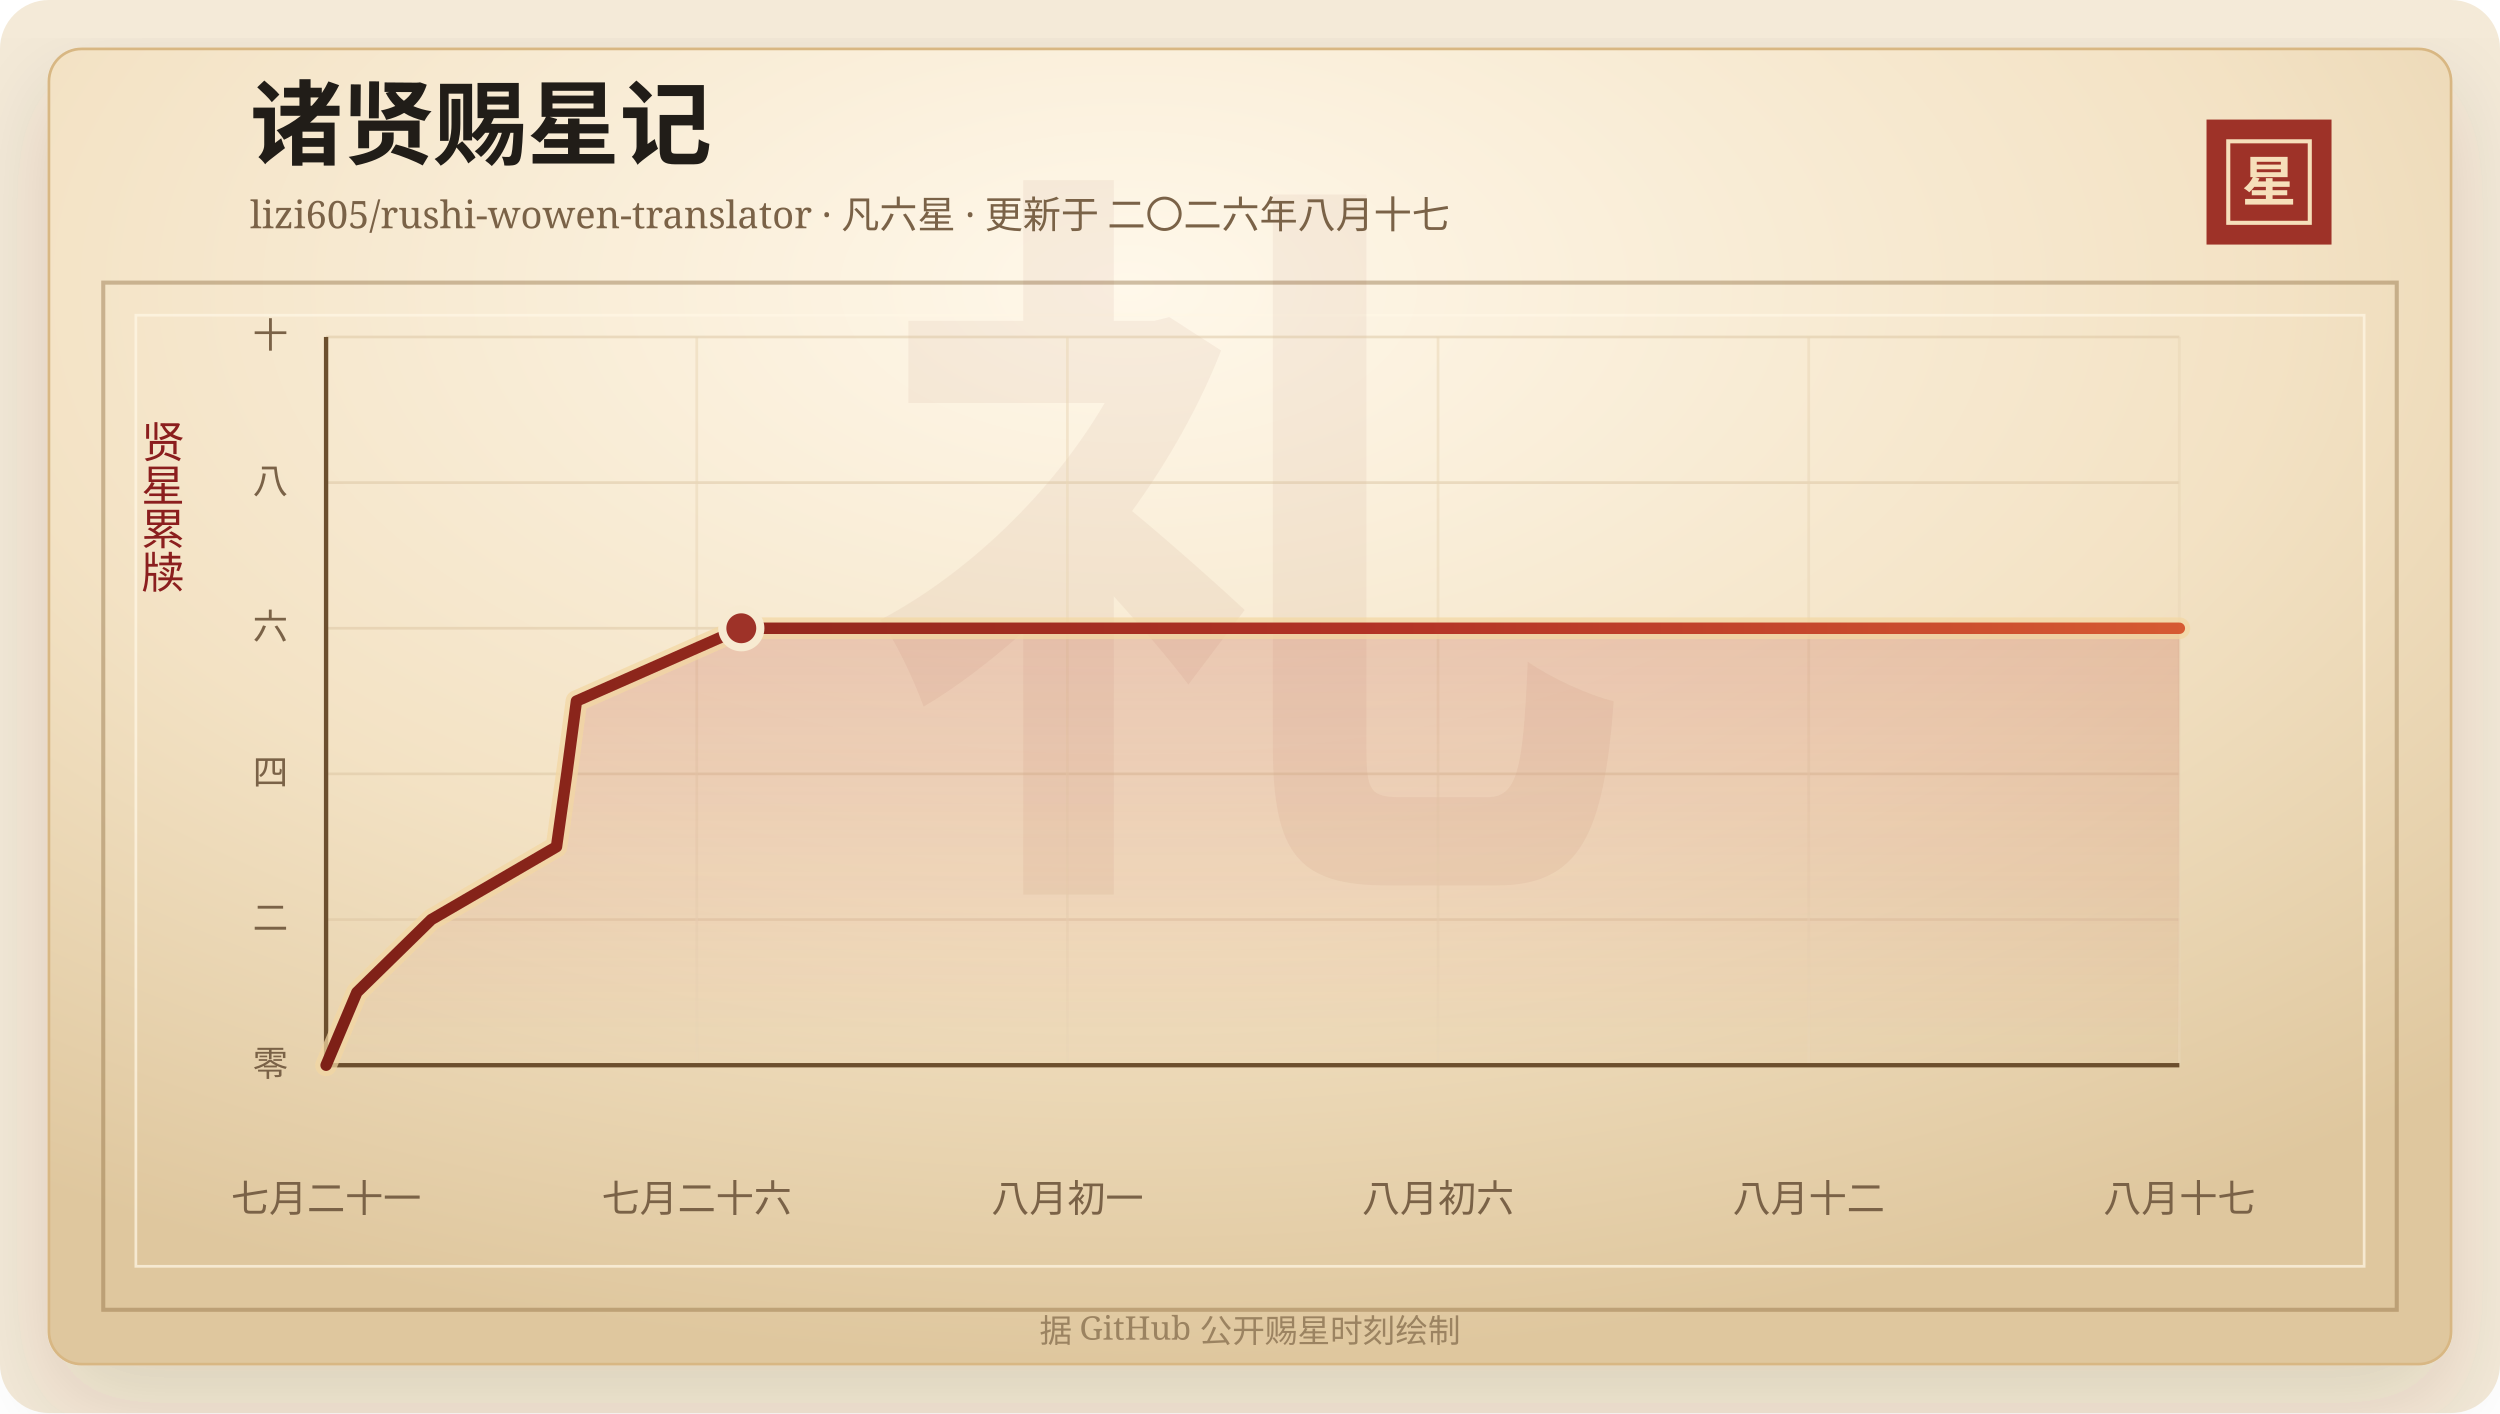
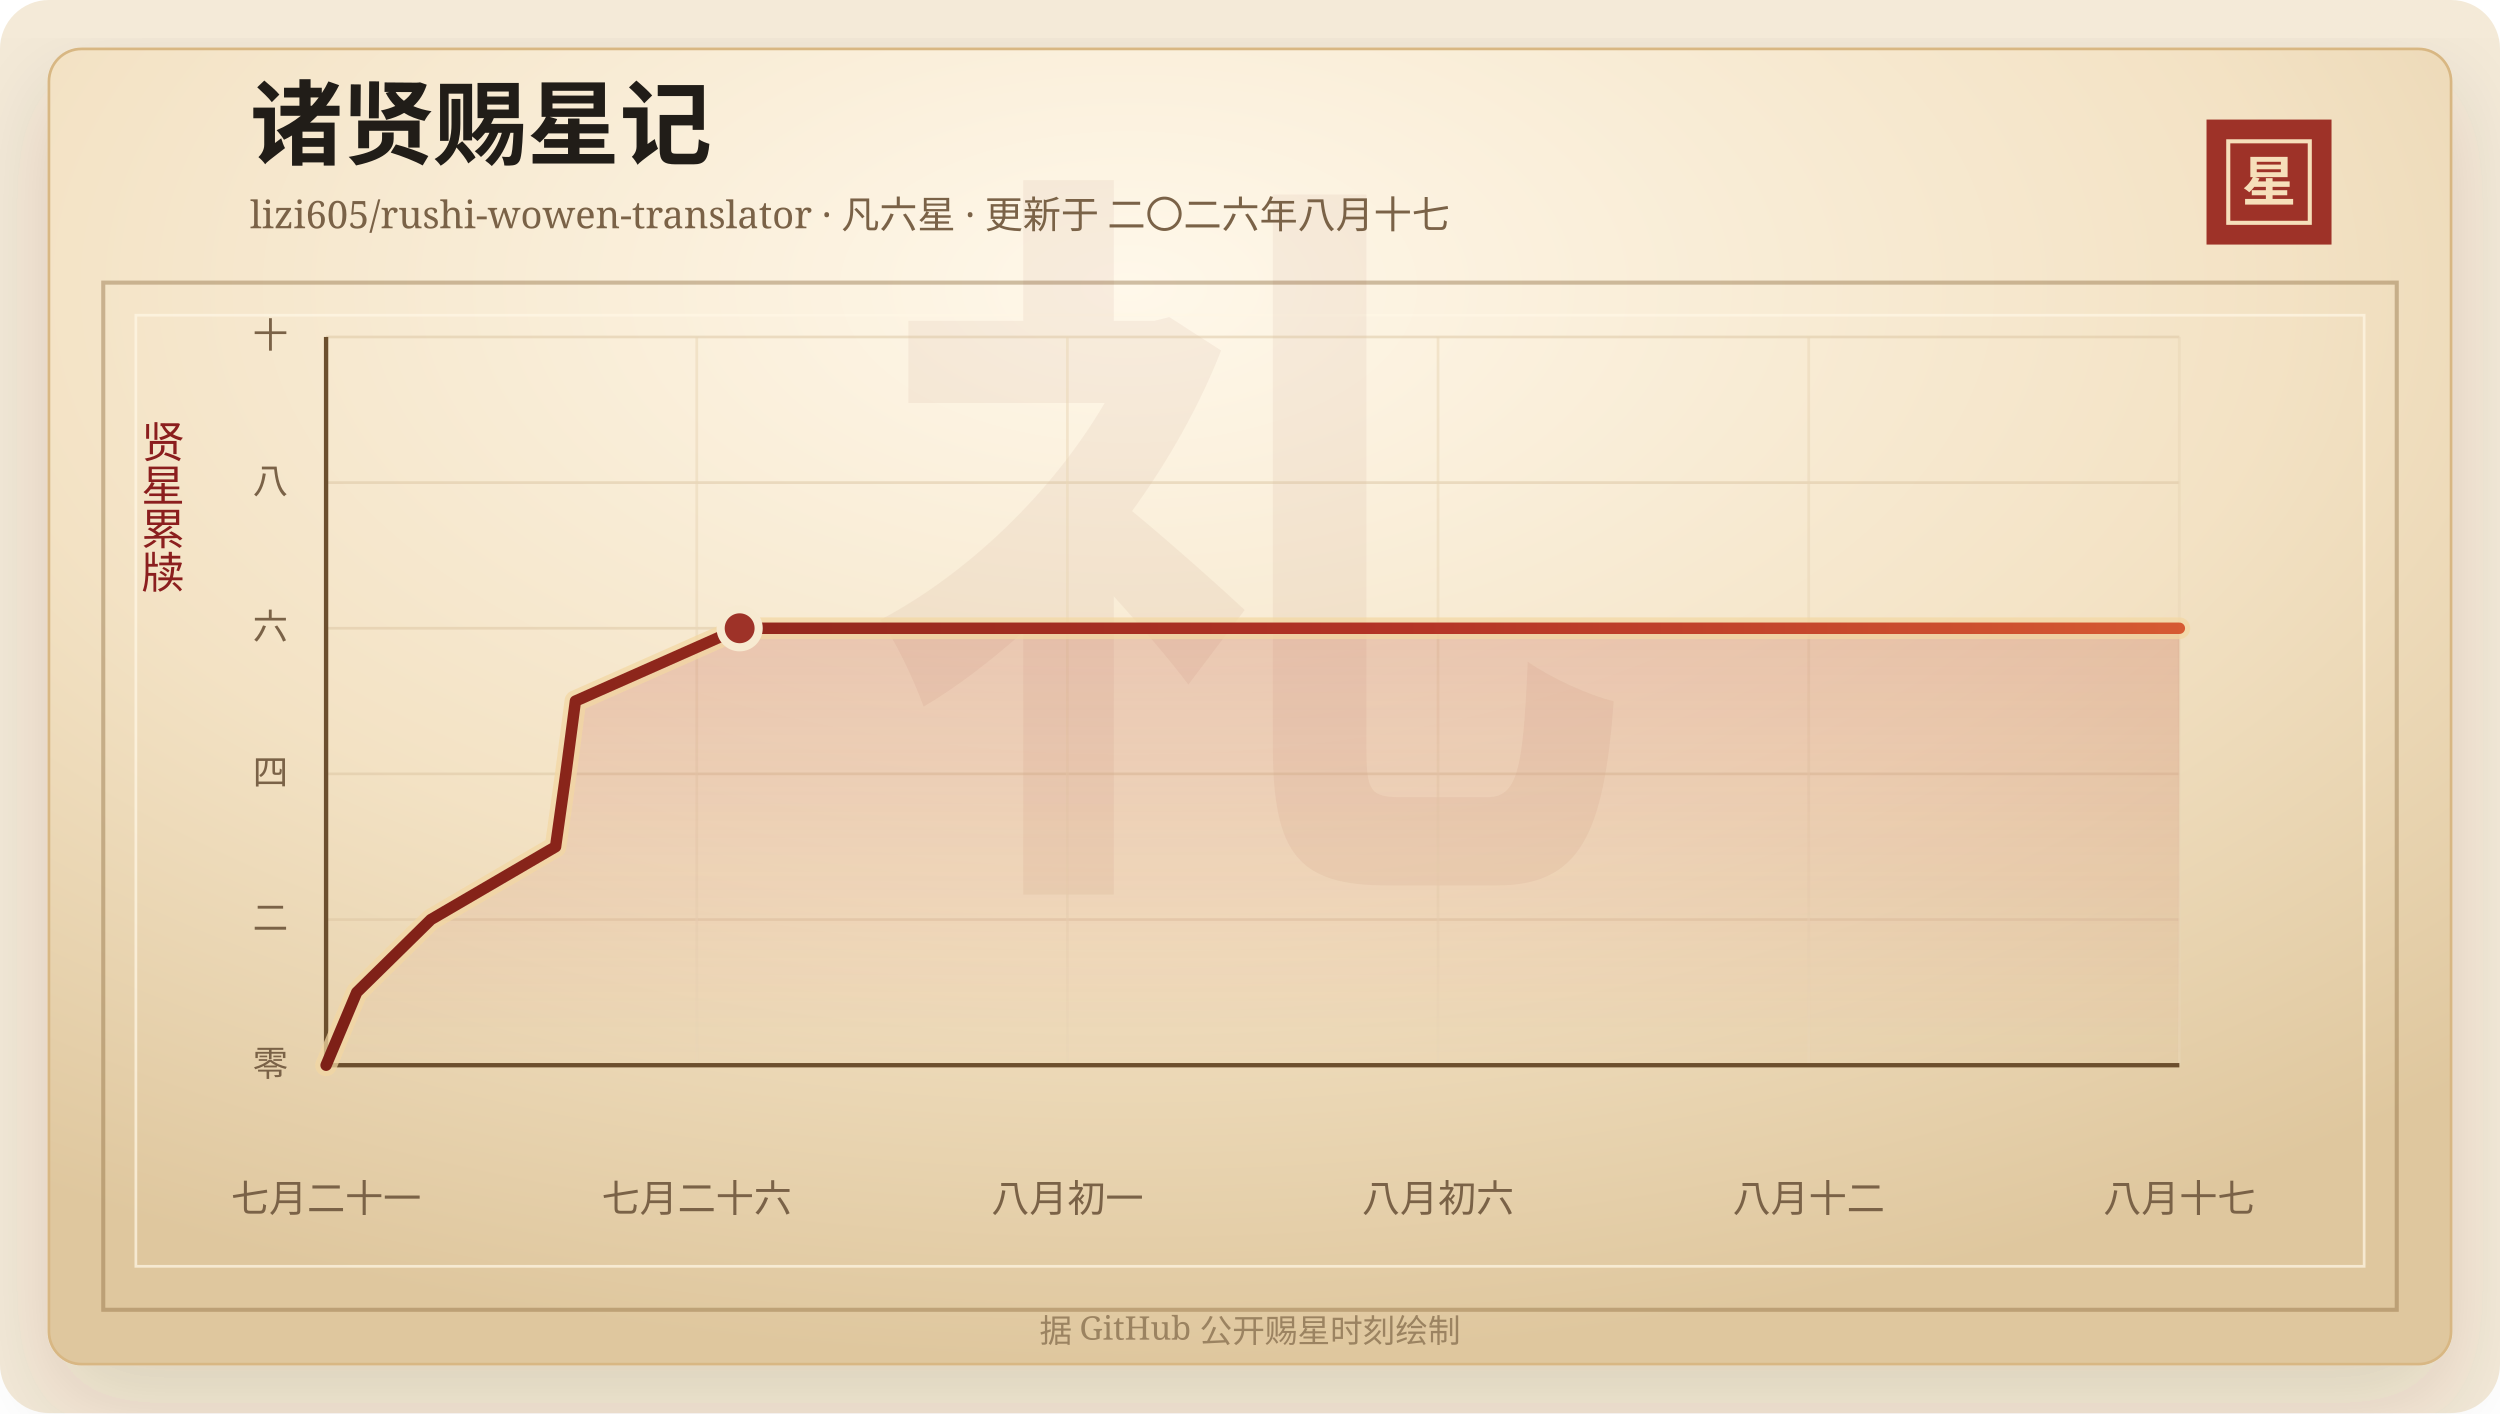
<svg xmlns="http://www.w3.org/2000/svg" width="920" height="520" viewBox="0 0 920 520" role="img" aria-labelledby="title desc">
  <defs>
    <linearGradient id="line" x1="0" x2="1" y1="0" y2="0">
      <stop offset="0%" stop-color="#7d2017" />
      <stop offset="58%" stop-color="#b33426" />
      <stop offset="100%" stop-color="#d65a32" />
    </linearGradient>
    <linearGradient id="area" x1="0" x2="0" y1="0" y2="1">
      <stop offset="0%" stop-color="#b33426" stop-opacity="0.2" />
      <stop offset="100%" stop-color="#b33426" stop-opacity="0" />
    </linearGradient>
    <radialGradient id="paper" cx="45%" cy="18%" r="82%">
      <stop offset="0%" stop-color="#fff8ea" />
      <stop offset="58%" stop-color="#f3e2c4" />
      <stop offset="100%" stop-color="#dfc79e" />
    </radialGradient>
    <filter id="shadow" x="-20%" y="-20%" width="140%" height="140%">
      <feDropShadow dx="0" dy="14" stdDeviation="18" flood-color="#3b2a20" flood-opacity="0.14" />
    </filter>
  </defs>
  <rect width="920" height="520" rx="18" fill="#f4ead8" />
  <rect x="18" y="18" width="884" height="484" rx="12" fill="url(#paper)" stroke="#d8b783" filter="url(#shadow)" />
  <rect x="38" y="104" width="844" height="378" fill="none" stroke="#8c6b3f" stroke-opacity="0.42" stroke-width="1.5" />
  <rect x="50" y="116" width="820" height="350" fill="none" stroke="#fff7e5" stroke-opacity="0.72" />
  <text x="460" y="304" text-anchor="middle" fill="#8c342a" fill-opacity="0.06" font-family="Songti SC, STSong, SimSun, serif" font-size="280" font-weight="700">礼</text>
  <text x="92" y="58" fill="#211d18" font-family="Songti SC, STSong, SimSun, serif" font-size="34" font-weight="700">诸贤赐星记</text>
  <text x="92" y="84" fill="#7a6247" font-family="Songti SC, STSong, SimSun, serif" font-size="14.0">lizi605/rushi-wowen-translator · 凡六星 · 更新于 二〇二六年八月十七</text>
  <rect x="812" y="44" width="46" height="46" fill="#9e3228" />
  <rect x="820" y="52" width="30" height="30" fill="none" stroke="#f6dfba" stroke-width="1.5" />
  <text x="835" y="74" text-anchor="middle" fill="#f6dfba" font-family="Songti SC, STSong, SimSun, serif" font-size="20" font-weight="700">星</text>
  <text x="60" y="166" text-anchor="middle" fill="#8b1e1e" font-family="Songti SC, STSong, SimSun, serif" font-size="16" writing-mode="vertical-rl">贤星累牍</text>
  <line x1="120" y1="392.00" x2="802" y2="392.00" stroke="#d9c29e" stroke-opacity="0.48" />
  <text x="106" y="396.00" text-anchor="end" fill="#7a6247" font-family="Songti SC, STSong, SimSun, serif" font-size="13">零</text>
  <line x1="120" y1="338.40" x2="802" y2="338.40" stroke="#d9c29e" stroke-opacity="0.48" />
  <text x="106" y="342.40" text-anchor="end" fill="#7a6247" font-family="Songti SC, STSong, SimSun, serif" font-size="13">二</text>
  <line x1="120" y1="284.80" x2="802" y2="284.80" stroke="#d9c29e" stroke-opacity="0.48" />
  <text x="106" y="288.80" text-anchor="end" fill="#7a6247" font-family="Songti SC, STSong, SimSun, serif" font-size="13">四</text>
  <line x1="120" y1="231.20" x2="802" y2="231.20" stroke="#d9c29e" stroke-opacity="0.48" />
  <text x="106" y="235.20" text-anchor="end" fill="#7a6247" font-family="Songti SC, STSong, SimSun, serif" font-size="13">六</text>
  <line x1="120" y1="177.60" x2="802" y2="177.60" stroke="#d9c29e" stroke-opacity="0.48" />
  <text x="106" y="181.60" text-anchor="end" fill="#7a6247" font-family="Songti SC, STSong, SimSun, serif" font-size="13">八</text>
  <line x1="120" y1="124.00" x2="802" y2="124.00" stroke="#d9c29e" stroke-opacity="0.48" />
  <text x="106" y="128.00" text-anchor="end" fill="#7a6247" font-family="Songti SC, STSong, SimSun, serif" font-size="13">十</text>
  <line x1="120.00" y1="124" x2="120.00" y2="392" stroke="#ead6b7" stroke-opacity="0.54" />
  <text x="120.00" y="446" text-anchor="middle" fill="#7a6247" font-family="Songti SC, STSong, SimSun, serif" font-size="14">七月二十一</text>
  <line x1="256.40" y1="124" x2="256.40" y2="392" stroke="#ead6b7" stroke-opacity="0.54" />
  <text x="256.40" y="446" text-anchor="middle" fill="#7a6247" font-family="Songti SC, STSong, SimSun, serif" font-size="14">七月二十六</text>
  <line x1="392.80" y1="124" x2="392.80" y2="392" stroke="#ead6b7" stroke-opacity="0.54" />
  <text x="392.80" y="446" text-anchor="middle" fill="#7a6247" font-family="Songti SC, STSong, SimSun, serif" font-size="14">八月初一</text>
  <line x1="529.20" y1="124" x2="529.20" y2="392" stroke="#ead6b7" stroke-opacity="0.54" />
  <text x="529.20" y="446" text-anchor="middle" fill="#7a6247" font-family="Songti SC, STSong, SimSun, serif" font-size="14">八月初六</text>
  <line x1="665.60" y1="124" x2="665.60" y2="392" stroke="#ead6b7" stroke-opacity="0.54" />
  <text x="665.60" y="446" text-anchor="middle" fill="#7a6247" font-family="Songti SC, STSong, SimSun, serif" font-size="14">八月十二</text>
  <line x1="802.00" y1="124" x2="802.00" y2="392" stroke="#ead6b7" stroke-opacity="0.54" />
  <text x="802.00" y="446" text-anchor="middle" fill="#7a6247" font-family="Songti SC, STSong, SimSun, serif" font-size="14">八月十七</text>
  <line x1="120" y1="392" x2="802" y2="392" stroke="#6c4f2e" stroke-width="1.6" />
  <line x1="120" y1="124" x2="120" y2="392" stroke="#6c4f2e" stroke-width="1.6" />
-   <polygon points="120.00,392.00 120.00,392.00 131.32,365.20 158.72,338.40 204.79,311.60 208.57,284.80 212.13,258.00 272.80,231.20 802.00,231.20 802.00,392.00" fill="url(#area)" />
-   <polyline points="120.00,392.00 131.32,365.20 158.72,338.40 204.79,311.60 208.57,284.80 212.13,258.00 272.80,231.20 802.00,231.20" fill="none" stroke="#f3d7a2" stroke-width="8" stroke-linecap="round" stroke-linejoin="round" opacity="0.72" />
-   <polyline points="120.00,392.00 131.32,365.20 158.72,338.40 204.79,311.60 208.57,284.80 212.13,258.00 272.80,231.20 802.00,231.20" fill="none" stroke="url(#line)" stroke-width="4.2" stroke-linecap="round" stroke-linejoin="round" />
-   <circle cx="272.80" cy="231.20" r="7" fill="#9e3228" stroke="#f7ead1" stroke-width="3" />
+   <polygon points="120.00,392.00 120.00,392.00 131.27,365.20 158.56,338.40 204.45,311.60 208.22,284.80 211.75,258.00 272.19,231.20 802.00,231.20 802.00,392.00" fill="url(#area)" />
+   <polyline points="120.00,392.00 131.27,365.20 158.56,338.40 204.45,311.60 208.22,284.80 211.75,258.00 272.19,231.20 802.00,231.20" fill="none" stroke="#f3d7a2" stroke-width="8" stroke-linecap="round" stroke-linejoin="round" opacity="0.72" />
+   <polyline points="120.00,392.00 131.27,365.20 158.56,338.40 204.45,311.60 208.22,284.80 211.75,258.00 272.19,231.20 802.00,231.20" fill="none" stroke="url(#line)" stroke-width="4.2" stroke-linecap="round" stroke-linejoin="round" />
+   <circle cx="272.19" cy="231.20" r="7" fill="#9e3228" stroke="#f7ead1" stroke-width="3" />
  <text x="460" y="494" text-anchor="middle" fill="#9b8361" font-family="Songti SC, STSong, SimSun, serif" font-size="12">据 GitHub 公开赐星时刻绘制</text>
</svg>
